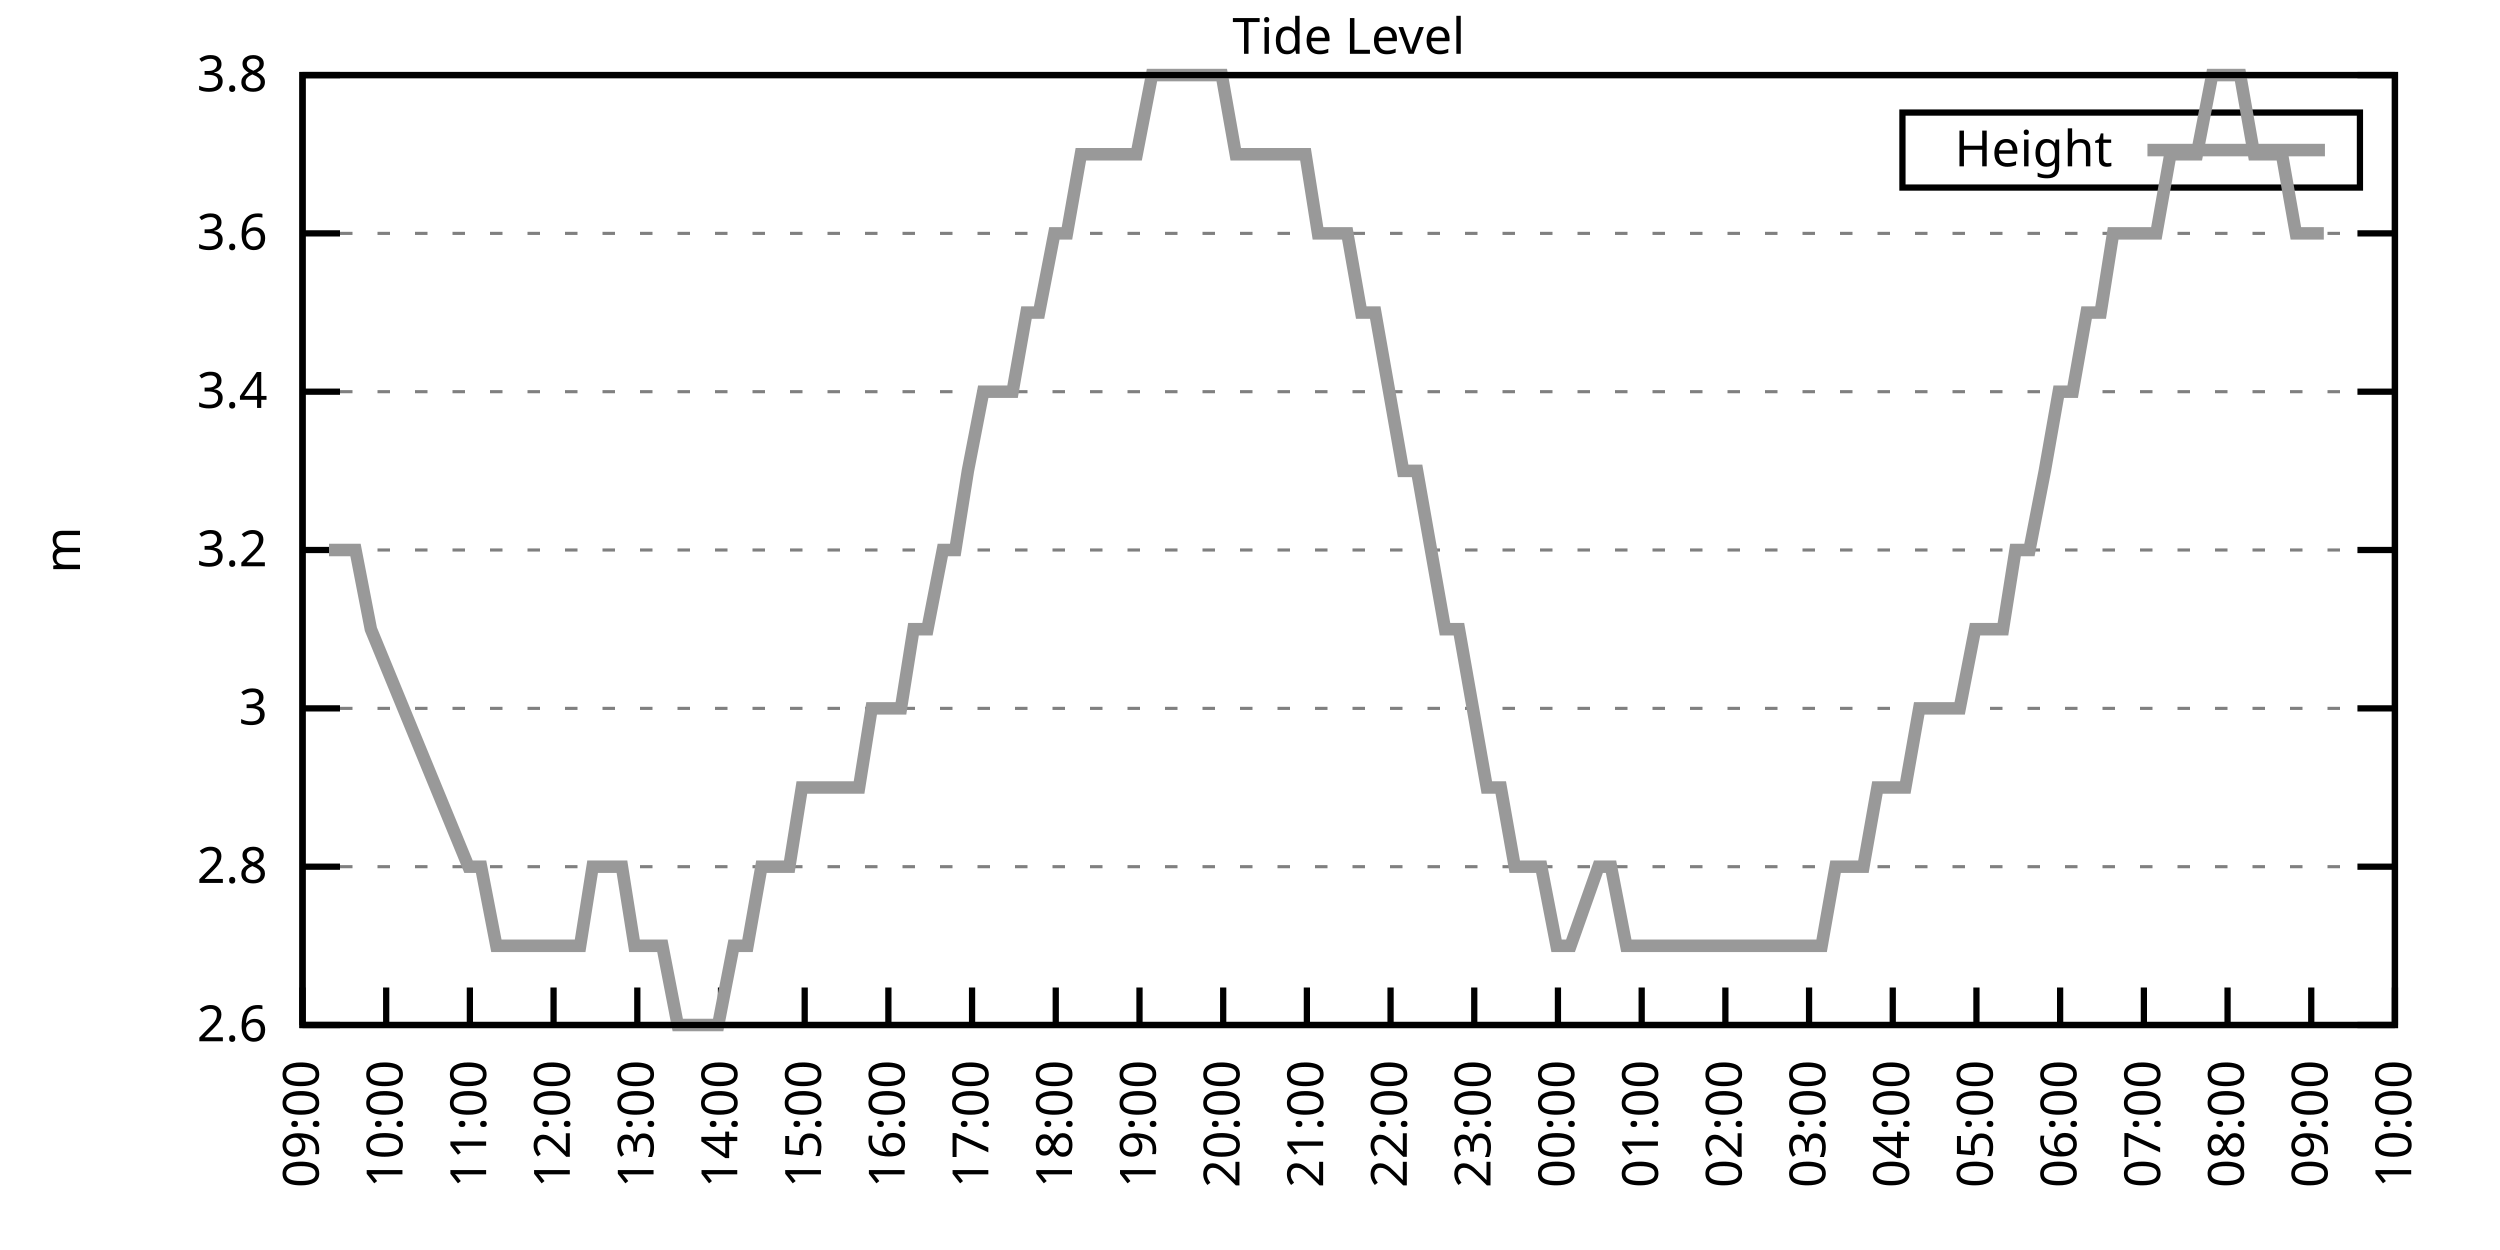
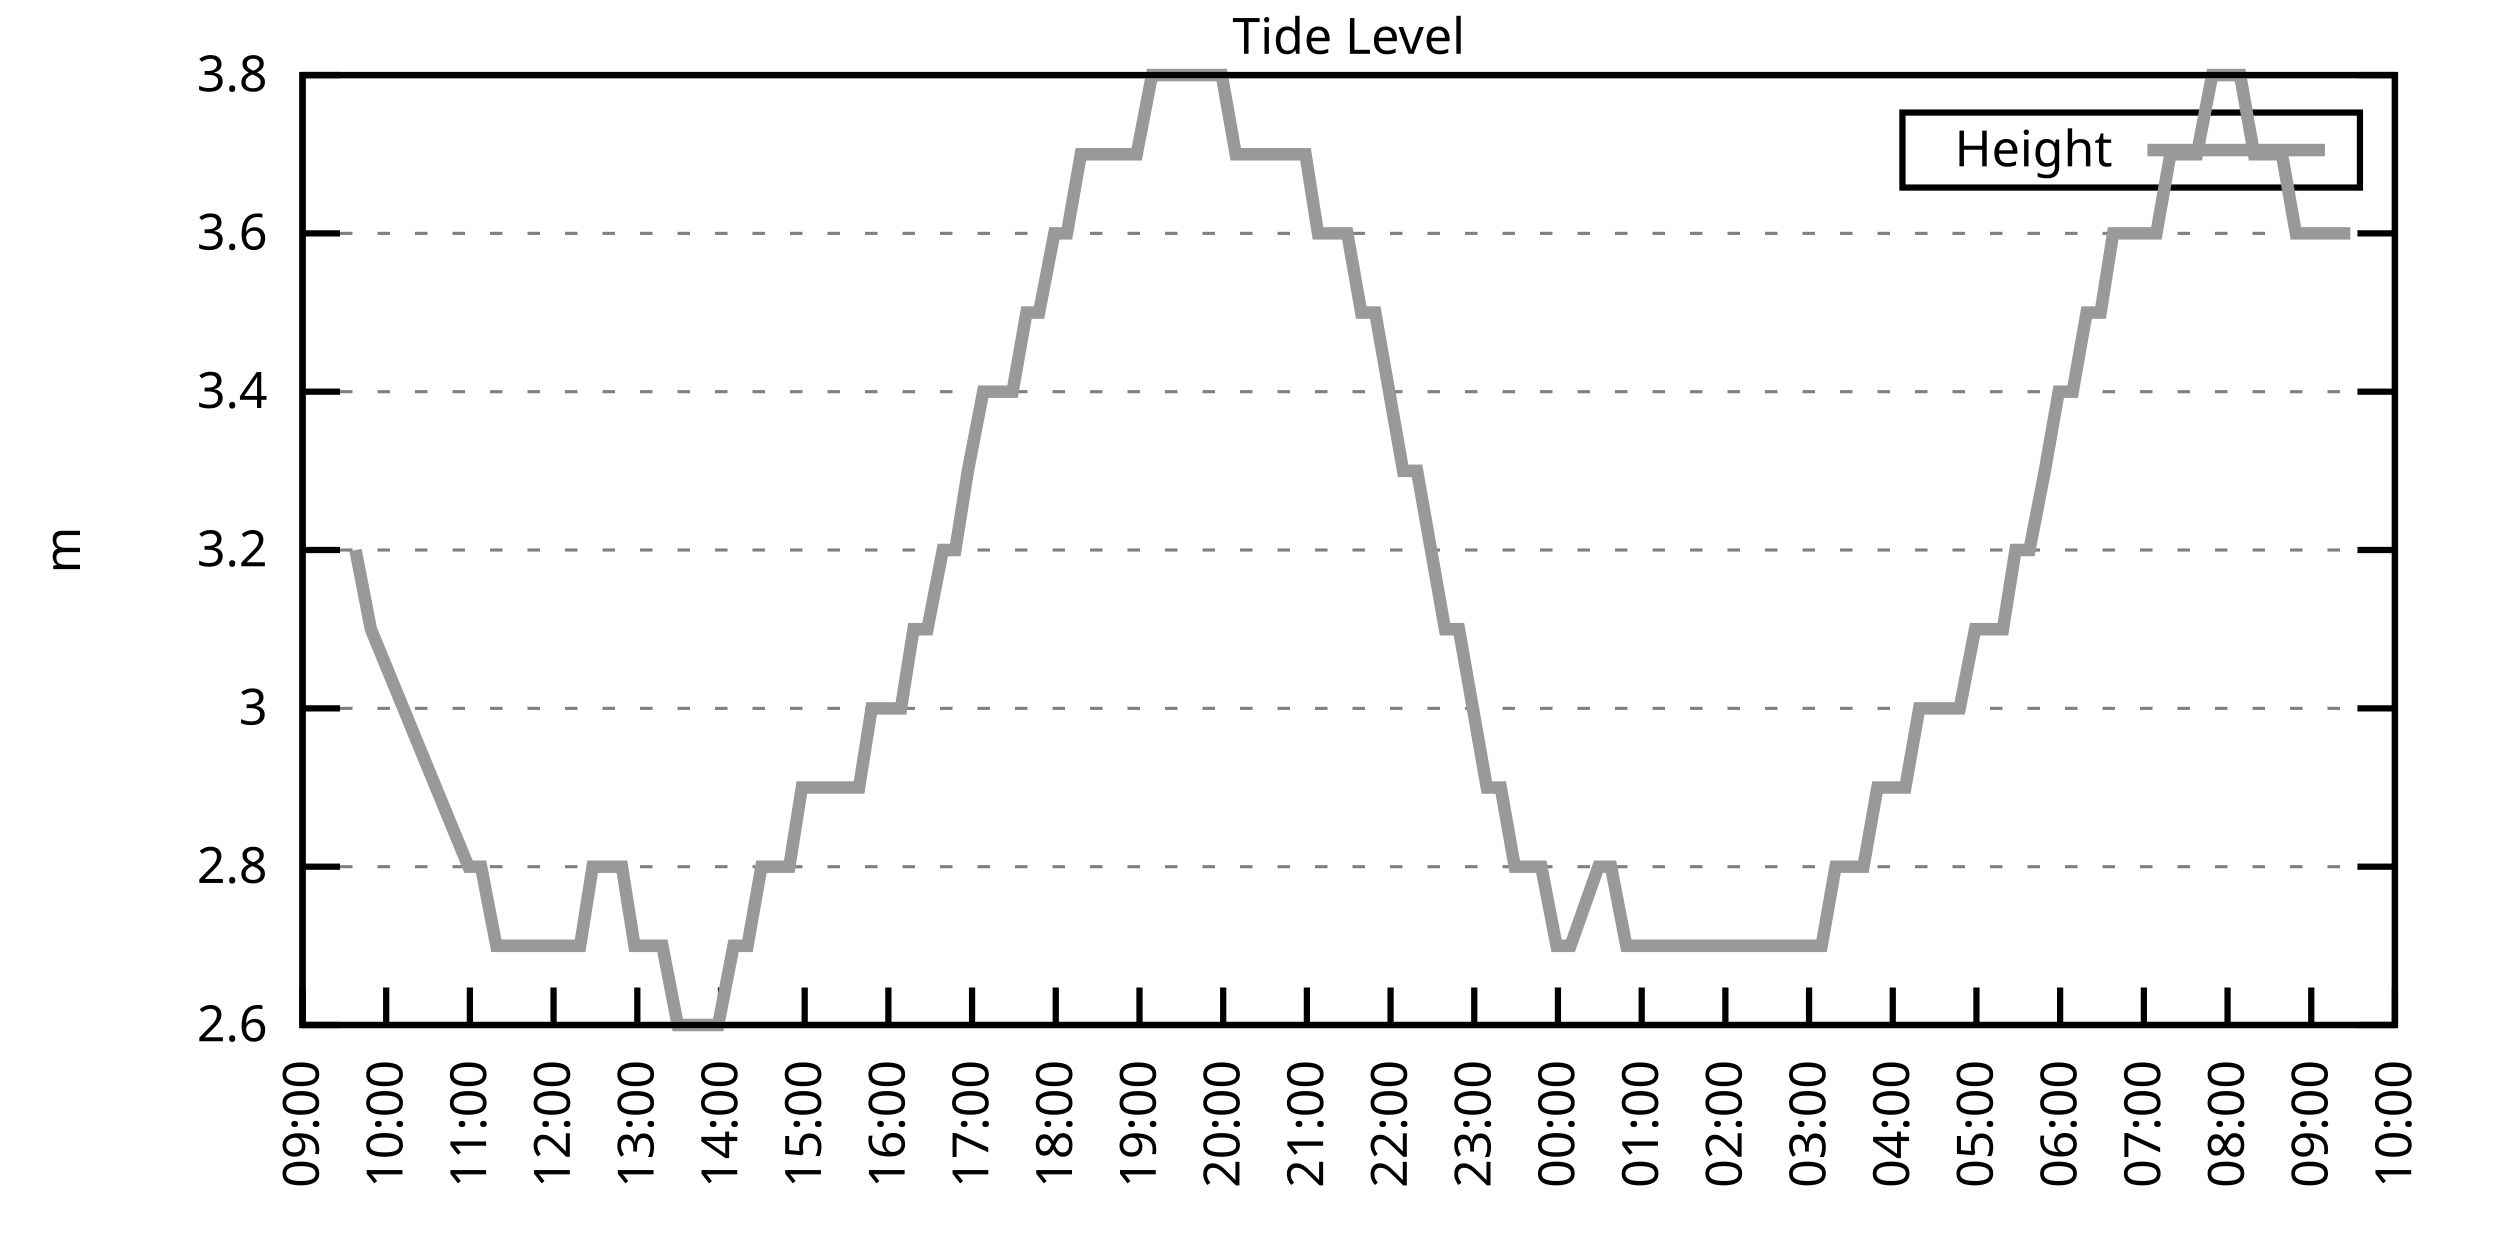
<svg xmlns="http://www.w3.org/2000/svg" xmlns:xlink="http://www.w3.org/1999/xlink" width="400" height="200" viewBox="0 0 400 200">
  <g id="gnuplot_canvas">
    <rect x="0" y="0" width="400" height="200" fill="none" />
    <defs>
      <circle id="gpDot" r="0.5" stroke-width="0.5" stroke="currentColor" />
      <path id="gpPt0" stroke-width="0.333" stroke="currentColor" d="M-1,0 h2 M0,-1 v2" />
      <path id="gpPt1" stroke-width="0.333" stroke="currentColor" d="M-1,-1 L1,1 M1,-1 L-1,1" />
      <path id="gpPt2" stroke-width="0.333" stroke="currentColor" d="M-1,0 L1,0 M0,-1 L0,1 M-1,-1 L1,1 M-1,1 L1,-1" />
      <rect id="gpPt3" stroke-width="0.333" stroke="currentColor" x="-1" y="-1" width="2" height="2" />
      <rect id="gpPt4" stroke-width="0.333" stroke="currentColor" fill="currentColor" x="-1" y="-1" width="2" height="2" />
      <circle id="gpPt5" stroke-width="0.333" stroke="currentColor" cx="0" cy="0" r="1" />
      <use xlink:href="#gpPt5" id="gpPt6" fill="currentColor" stroke="none" />
      <path id="gpPt7" stroke-width="0.333" stroke="currentColor" d="M0,-1.33 L-1.33,0.67 L1.33,0.67 z" />
      <use xlink:href="#gpPt7" id="gpPt8" fill="currentColor" stroke="none" />
      <use xlink:href="#gpPt7" id="gpPt9" stroke="currentColor" transform="rotate(180)" />
      <use xlink:href="#gpPt9" id="gpPt10" fill="currentColor" stroke="none" />
      <use xlink:href="#gpPt3" id="gpPt11" stroke="currentColor" transform="rotate(45)" />
      <use xlink:href="#gpPt11" id="gpPt12" fill="currentColor" stroke="none" />
      <path id="gpPt13" stroke-width="0.333" stroke="currentColor" d="M0,1.330 L1.265,0.411 L0.782,-1.067 L-0.782,-1.076 L-1.265,0.411 z" />
      <use xlink:href="#gpPt13" id="gpPt14" fill="currentColor" stroke="none" />
      <filter id="textbox" filterUnits="objectBoundingBox" x="0" y="0" height="1" width="1">
        <feFlood flood-color="white" flood-opacity="1" result="bgnd" />
        <feComposite in="SourceGraphic" in2="bgnd" operator="atop" />
      </filter>
      <filter id="greybox" filterUnits="objectBoundingBox" x="0" y="0" height="1" width="1">
        <feFlood flood-color="lightgrey" flood-opacity="1" result="grey" />
        <feComposite in="SourceGraphic" in2="grey" operator="atop" />
      </filter>
    </defs>
    <g fill="none" color="white" stroke="currentColor" stroke-width="1.00" stroke-linecap="butt" stroke-linejoin="miter">
</g>
    <g fill="none" color="black" stroke="currentColor" stroke-width="1.00" stroke-linecap="butt" stroke-linejoin="miter">
      <g stroke="none" shape-rendering="crispEdges">
        <polygon fill="rgb(255, 255, 255)" points="48.40,164.00 383.18,164.00 383.18,12.02 48.40,12.02 " />
      </g>
    </g>
    <g fill="none" color="black" stroke="currentColor" stroke-width="1.00" stroke-linecap="butt" stroke-linejoin="miter">
</g>
    <g fill="none" color="black" stroke="black" stroke-width="0.50" stroke-linecap="butt" stroke-linejoin="miter">
</g>
    <g fill="none" color="gray" stroke="currentColor" stroke-width="0.50" stroke-linecap="butt" stroke-linejoin="miter">
      <path stroke="gray" stroke-dasharray="2,4" class="gridline" d="M48.40,164.00 L383.19,164.00  " />
    </g>
    <g fill="none" color="gray" stroke="gray" stroke-width="1.00" stroke-linecap="butt" stroke-linejoin="miter">
</g>
    <g fill="none" color="black" stroke="currentColor" stroke-width="1.00" stroke-linecap="butt" stroke-linejoin="miter">
      <path stroke="black" d="M48.40,164.00 L54.40,164.00 M383.19,164.00 L377.19,164.00  " />
      <g transform="translate(42.80,166.60)" stroke="none" fill="black" font-family="Sans" font-size="8.00" text-anchor="end">
        <text>
          <tspan font-family="Sans"> 2.6</tspan>
        </text>
      </g>
    </g>
    <g fill="none" color="black" stroke="currentColor" stroke-width="1.00" stroke-linecap="butt" stroke-linejoin="miter">
</g>
    <g fill="none" color="black" stroke="black" stroke-width="0.50" stroke-linecap="butt" stroke-linejoin="miter">
</g>
    <g fill="none" color="gray" stroke="currentColor" stroke-width="0.50" stroke-linecap="butt" stroke-linejoin="miter">
      <path stroke="gray" stroke-dasharray="2,4" class="gridline" d="M48.40,138.67 L383.19,138.67  " />
    </g>
    <g fill="none" color="gray" stroke="gray" stroke-width="1.00" stroke-linecap="butt" stroke-linejoin="miter">
</g>
    <g fill="none" color="black" stroke="currentColor" stroke-width="1.00" stroke-linecap="butt" stroke-linejoin="miter">
      <path stroke="black" d="M48.40,138.67 L54.40,138.67 M383.19,138.67 L377.19,138.67  " />
      <g transform="translate(42.80,141.27)" stroke="none" fill="black" font-family="Sans" font-size="8.00" text-anchor="end">
        <text>
          <tspan font-family="Sans"> 2.8</tspan>
        </text>
      </g>
    </g>
    <g fill="none" color="black" stroke="currentColor" stroke-width="1.00" stroke-linecap="butt" stroke-linejoin="miter">
</g>
    <g fill="none" color="black" stroke="black" stroke-width="0.50" stroke-linecap="butt" stroke-linejoin="miter">
</g>
    <g fill="none" color="gray" stroke="currentColor" stroke-width="0.50" stroke-linecap="butt" stroke-linejoin="miter">
      <path stroke="gray" stroke-dasharray="2,4" class="gridline" d="M48.40,113.34 L383.19,113.34  " />
    </g>
    <g fill="none" color="gray" stroke="gray" stroke-width="1.00" stroke-linecap="butt" stroke-linejoin="miter">
</g>
    <g fill="none" color="black" stroke="currentColor" stroke-width="1.00" stroke-linecap="butt" stroke-linejoin="miter">
      <path stroke="black" d="M48.40,113.34 L54.40,113.34 M383.19,113.34 L377.19,113.34  " />
      <g transform="translate(42.80,115.94)" stroke="none" fill="black" font-family="Sans" font-size="8.00" text-anchor="end">
        <text>
          <tspan font-family="Sans"> 3</tspan>
        </text>
      </g>
    </g>
    <g fill="none" color="black" stroke="currentColor" stroke-width="1.00" stroke-linecap="butt" stroke-linejoin="miter">
</g>
    <g fill="none" color="black" stroke="black" stroke-width="0.50" stroke-linecap="butt" stroke-linejoin="miter">
</g>
    <g fill="none" color="gray" stroke="currentColor" stroke-width="0.50" stroke-linecap="butt" stroke-linejoin="miter">
      <path stroke="gray" stroke-dasharray="2,4" class="gridline" d="M48.40,88.00 L383.19,88.00  " />
    </g>
    <g fill="none" color="gray" stroke="gray" stroke-width="1.00" stroke-linecap="butt" stroke-linejoin="miter">
</g>
    <g fill="none" color="black" stroke="currentColor" stroke-width="1.00" stroke-linecap="butt" stroke-linejoin="miter">
      <path stroke="black" d="M48.40,88.00 L54.40,88.00 M383.19,88.00 L377.19,88.00  " />
      <g transform="translate(42.80,90.60)" stroke="none" fill="black" font-family="Sans" font-size="8.00" text-anchor="end">
        <text>
          <tspan font-family="Sans"> 3.2</tspan>
        </text>
      </g>
    </g>
    <g fill="none" color="black" stroke="currentColor" stroke-width="1.00" stroke-linecap="butt" stroke-linejoin="miter">
</g>
    <g fill="none" color="black" stroke="black" stroke-width="0.50" stroke-linecap="butt" stroke-linejoin="miter">
</g>
    <g fill="none" color="gray" stroke="currentColor" stroke-width="0.50" stroke-linecap="butt" stroke-linejoin="miter">
      <path stroke="gray" stroke-dasharray="2,4" class="gridline" d="M48.40,62.67 L383.19,62.67  " />
    </g>
    <g fill="none" color="gray" stroke="gray" stroke-width="1.00" stroke-linecap="butt" stroke-linejoin="miter">
</g>
    <g fill="none" color="black" stroke="currentColor" stroke-width="1.00" stroke-linecap="butt" stroke-linejoin="miter">
      <path stroke="black" d="M48.40,62.67 L54.40,62.67 M383.19,62.67 L377.19,62.67  " />
      <g transform="translate(42.80,65.27)" stroke="none" fill="black" font-family="Sans" font-size="8.00" text-anchor="end">
        <text>
          <tspan font-family="Sans"> 3.4</tspan>
        </text>
      </g>
    </g>
    <g fill="none" color="black" stroke="currentColor" stroke-width="1.00" stroke-linecap="butt" stroke-linejoin="miter">
</g>
    <g fill="none" color="black" stroke="black" stroke-width="0.50" stroke-linecap="butt" stroke-linejoin="miter">
</g>
    <g fill="none" color="gray" stroke="currentColor" stroke-width="0.50" stroke-linecap="butt" stroke-linejoin="miter">
      <path stroke="gray" stroke-dasharray="2,4" class="gridline" d="M48.40,37.34 L383.19,37.34  " />
    </g>
    <g fill="none" color="gray" stroke="gray" stroke-width="1.00" stroke-linecap="butt" stroke-linejoin="miter">
</g>
    <g fill="none" color="black" stroke="currentColor" stroke-width="1.00" stroke-linecap="butt" stroke-linejoin="miter">
      <path stroke="black" d="M48.40,37.34 L54.40,37.34 M383.19,37.34 L377.19,37.34  " />
      <g transform="translate(42.80,39.94)" stroke="none" fill="black" font-family="Sans" font-size="8.00" text-anchor="end">
        <text>
          <tspan font-family="Sans"> 3.6</tspan>
        </text>
      </g>
    </g>
    <g fill="none" color="black" stroke="currentColor" stroke-width="1.00" stroke-linecap="butt" stroke-linejoin="miter">
</g>
    <g fill="none" color="black" stroke="black" stroke-width="0.50" stroke-linecap="butt" stroke-linejoin="miter">
</g>
    <g fill="none" color="gray" stroke="currentColor" stroke-width="0.50" stroke-linecap="butt" stroke-linejoin="miter">
      <path stroke="gray" stroke-dasharray="2,4" class="gridline" d="M48.40,12.01 L383.19,12.01  " />
    </g>
    <g fill="none" color="gray" stroke="gray" stroke-width="1.00" stroke-linecap="butt" stroke-linejoin="miter">
</g>
    <g fill="none" color="black" stroke="currentColor" stroke-width="1.00" stroke-linecap="butt" stroke-linejoin="miter">
      <path stroke="black" d="M48.40,12.01 L54.40,12.01 M383.19,12.01 L377.19,12.01  " />
      <g transform="translate(42.80,14.61)" stroke="none" fill="black" font-family="Sans" font-size="8.00" text-anchor="end">
        <text>
          <tspan font-family="Sans"> 3.8</tspan>
        </text>
      </g>
    </g>
    <g fill="none" color="black" stroke="currentColor" stroke-width="1.00" stroke-linecap="butt" stroke-linejoin="miter">
      <path stroke="black" d="M48.40,164.00 L48.40,158.00  " />
      <g transform="translate(51.00,169.60) rotate(270.00)" stroke="none" fill="black" font-family="Sans" font-size="8.00" text-anchor="end">
        <text>
          <tspan font-family="Sans">09:00</tspan>
        </text>
      </g>
    </g>
    <g fill="none" color="black" stroke="currentColor" stroke-width="1.00" stroke-linecap="butt" stroke-linejoin="miter">
      <path stroke="black" d="M61.79,164.00 L61.79,158.00  " />
      <g transform="translate(64.39,169.60) rotate(270.00)" stroke="none" fill="black" font-family="Sans" font-size="8.00" text-anchor="end">
        <text>
          <tspan font-family="Sans">10:00</tspan>
        </text>
      </g>
    </g>
    <g fill="none" color="black" stroke="currentColor" stroke-width="1.00" stroke-linecap="butt" stroke-linejoin="miter">
      <path stroke="black" d="M75.18,164.00 L75.18,158.00  " />
      <g transform="translate(77.78,169.60) rotate(270.00)" stroke="none" fill="black" font-family="Sans" font-size="8.00" text-anchor="end">
        <text>
          <tspan font-family="Sans">11:00</tspan>
        </text>
      </g>
    </g>
    <g fill="none" color="black" stroke="currentColor" stroke-width="1.00" stroke-linecap="butt" stroke-linejoin="miter">
      <path stroke="black" d="M88.57,164.00 L88.57,158.00  " />
      <g transform="translate(91.17,169.60) rotate(270.00)" stroke="none" fill="black" font-family="Sans" font-size="8.00" text-anchor="end">
        <text>
          <tspan font-family="Sans">12:00</tspan>
        </text>
      </g>
    </g>
    <g fill="none" color="black" stroke="currentColor" stroke-width="1.00" stroke-linecap="butt" stroke-linejoin="miter">
      <path stroke="black" d="M101.97,164.00 L101.97,158.00  " />
      <g transform="translate(104.57,169.60) rotate(270.00)" stroke="none" fill="black" font-family="Sans" font-size="8.00" text-anchor="end">
        <text>
          <tspan font-family="Sans">13:00</tspan>
        </text>
      </g>
    </g>
    <g fill="none" color="black" stroke="currentColor" stroke-width="1.00" stroke-linecap="butt" stroke-linejoin="miter">
      <path stroke="black" d="M115.36,164.00 L115.36,158.00  " />
      <g transform="translate(117.96,169.60) rotate(270.00)" stroke="none" fill="black" font-family="Sans" font-size="8.00" text-anchor="end">
        <text>
          <tspan font-family="Sans">14:00</tspan>
        </text>
      </g>
    </g>
    <g fill="none" color="black" stroke="currentColor" stroke-width="1.00" stroke-linecap="butt" stroke-linejoin="miter">
      <path stroke="black" d="M128.75,164.00 L128.75,158.00  " />
      <g transform="translate(131.35,169.60) rotate(270.00)" stroke="none" fill="black" font-family="Sans" font-size="8.00" text-anchor="end">
        <text>
          <tspan font-family="Sans">15:00</tspan>
        </text>
      </g>
    </g>
    <g fill="none" color="black" stroke="currentColor" stroke-width="1.00" stroke-linecap="butt" stroke-linejoin="miter">
      <path stroke="black" d="M142.14,164.00 L142.14,158.00  " />
      <g transform="translate(144.74,169.60) rotate(270.00)" stroke="none" fill="black" font-family="Sans" font-size="8.00" text-anchor="end">
        <text>
          <tspan font-family="Sans">16:00</tspan>
        </text>
      </g>
    </g>
    <g fill="none" color="black" stroke="currentColor" stroke-width="1.00" stroke-linecap="butt" stroke-linejoin="miter">
      <path stroke="black" d="M155.53,164.00 L155.53,158.00  " />
      <g transform="translate(158.13,169.60) rotate(270.00)" stroke="none" fill="black" font-family="Sans" font-size="8.00" text-anchor="end">
        <text>
          <tspan font-family="Sans">17:00</tspan>
        </text>
      </g>
    </g>
    <g fill="none" color="black" stroke="currentColor" stroke-width="1.00" stroke-linecap="butt" stroke-linejoin="miter">
      <path stroke="black" d="M168.92,164.00 L168.92,158.00  " />
      <g transform="translate(171.52,169.60) rotate(270.00)" stroke="none" fill="black" font-family="Sans" font-size="8.00" text-anchor="end">
        <text>
          <tspan font-family="Sans">18:00</tspan>
        </text>
      </g>
    </g>
    <g fill="none" color="black" stroke="currentColor" stroke-width="1.00" stroke-linecap="butt" stroke-linejoin="miter">
      <path stroke="black" d="M182.32,164.00 L182.32,158.00  " />
      <g transform="translate(184.92,169.60) rotate(270.00)" stroke="none" fill="black" font-family="Sans" font-size="8.00" text-anchor="end">
        <text>
          <tspan font-family="Sans">19:00</tspan>
        </text>
      </g>
    </g>
    <g fill="none" color="black" stroke="currentColor" stroke-width="1.00" stroke-linecap="butt" stroke-linejoin="miter">
      <path stroke="black" d="M195.71,164.00 L195.71,158.00  " />
      <g transform="translate(198.31,169.60) rotate(270.00)" stroke="none" fill="black" font-family="Sans" font-size="8.00" text-anchor="end">
        <text>
          <tspan font-family="Sans">20:00</tspan>
        </text>
      </g>
    </g>
    <g fill="none" color="black" stroke="currentColor" stroke-width="1.00" stroke-linecap="butt" stroke-linejoin="miter">
      <path stroke="black" d="M209.10,164.00 L209.10,158.00  " />
      <g transform="translate(211.70,169.60) rotate(270.00)" stroke="none" fill="black" font-family="Sans" font-size="8.00" text-anchor="end">
        <text>
          <tspan font-family="Sans">21:00</tspan>
        </text>
      </g>
    </g>
    <g fill="none" color="black" stroke="currentColor" stroke-width="1.00" stroke-linecap="butt" stroke-linejoin="miter">
      <path stroke="black" d="M222.49,164.00 L222.49,158.00  " />
      <g transform="translate(225.09,169.60) rotate(270.00)" stroke="none" fill="black" font-family="Sans" font-size="8.00" text-anchor="end">
        <text>
          <tspan font-family="Sans">22:00</tspan>
        </text>
      </g>
    </g>
    <g fill="none" color="black" stroke="currentColor" stroke-width="1.00" stroke-linecap="butt" stroke-linejoin="miter">
      <path stroke="black" d="M235.88,164.00 L235.88,158.00  " />
      <g transform="translate(238.48,169.60) rotate(270.00)" stroke="none" fill="black" font-family="Sans" font-size="8.00" text-anchor="end">
        <text>
          <tspan font-family="Sans">23:00</tspan>
        </text>
      </g>
    </g>
    <g fill="none" color="black" stroke="currentColor" stroke-width="1.00" stroke-linecap="butt" stroke-linejoin="miter">
      <path stroke="black" d="M249.27,164.00 L249.27,158.00  " />
      <g transform="translate(251.87,169.60) rotate(270.00)" stroke="none" fill="black" font-family="Sans" font-size="8.00" text-anchor="end">
        <text>
          <tspan font-family="Sans">00:00</tspan>
        </text>
      </g>
    </g>
    <g fill="none" color="black" stroke="currentColor" stroke-width="1.00" stroke-linecap="butt" stroke-linejoin="miter">
      <path stroke="black" d="M262.67,164.00 L262.67,158.00  " />
      <g transform="translate(265.27,169.60) rotate(270.00)" stroke="none" fill="black" font-family="Sans" font-size="8.00" text-anchor="end">
        <text>
          <tspan font-family="Sans">01:00</tspan>
        </text>
      </g>
    </g>
    <g fill="none" color="black" stroke="currentColor" stroke-width="1.00" stroke-linecap="butt" stroke-linejoin="miter">
      <path stroke="black" d="M276.06,164.00 L276.06,158.00  " />
      <g transform="translate(278.66,169.60) rotate(270.00)" stroke="none" fill="black" font-family="Sans" font-size="8.00" text-anchor="end">
        <text>
          <tspan font-family="Sans">02:00</tspan>
        </text>
      </g>
    </g>
    <g fill="none" color="black" stroke="currentColor" stroke-width="1.00" stroke-linecap="butt" stroke-linejoin="miter">
      <path stroke="black" d="M289.45,164.00 L289.45,158.00  " />
      <g transform="translate(292.05,169.60) rotate(270.00)" stroke="none" fill="black" font-family="Sans" font-size="8.00" text-anchor="end">
        <text>
          <tspan font-family="Sans">03:00</tspan>
        </text>
      </g>
    </g>
    <g fill="none" color="black" stroke="currentColor" stroke-width="1.00" stroke-linecap="butt" stroke-linejoin="miter">
      <path stroke="black" d="M302.84,164.00 L302.84,158.00  " />
      <g transform="translate(305.44,169.60) rotate(270.00)" stroke="none" fill="black" font-family="Sans" font-size="8.00" text-anchor="end">
        <text>
          <tspan font-family="Sans">04:00</tspan>
        </text>
      </g>
    </g>
    <g fill="none" color="black" stroke="currentColor" stroke-width="1.00" stroke-linecap="butt" stroke-linejoin="miter">
      <path stroke="black" d="M316.23,164.00 L316.23,158.00  " />
      <g transform="translate(318.83,169.60) rotate(270.00)" stroke="none" fill="black" font-family="Sans" font-size="8.00" text-anchor="end">
        <text>
          <tspan font-family="Sans">05:00</tspan>
        </text>
      </g>
    </g>
    <g fill="none" color="black" stroke="currentColor" stroke-width="1.00" stroke-linecap="butt" stroke-linejoin="miter">
      <path stroke="black" d="M329.62,164.00 L329.62,158.00  " />
      <g transform="translate(332.22,169.60) rotate(270.00)" stroke="none" fill="black" font-family="Sans" font-size="8.00" text-anchor="end">
        <text>
          <tspan font-family="Sans">06:00</tspan>
        </text>
      </g>
    </g>
    <g fill="none" color="black" stroke="currentColor" stroke-width="1.00" stroke-linecap="butt" stroke-linejoin="miter">
      <path stroke="black" d="M343.02,164.00 L343.02,158.00  " />
      <g transform="translate(345.62,169.60) rotate(270.00)" stroke="none" fill="black" font-family="Sans" font-size="8.00" text-anchor="end">
        <text>
          <tspan font-family="Sans">07:00</tspan>
        </text>
      </g>
    </g>
    <g fill="none" color="black" stroke="currentColor" stroke-width="1.00" stroke-linecap="butt" stroke-linejoin="miter">
      <path stroke="black" d="M356.41,164.00 L356.41,158.00  " />
      <g transform="translate(359.01,169.60) rotate(270.00)" stroke="none" fill="black" font-family="Sans" font-size="8.00" text-anchor="end">
        <text>
          <tspan font-family="Sans">08:00</tspan>
        </text>
      </g>
    </g>
    <g fill="none" color="black" stroke="currentColor" stroke-width="1.00" stroke-linecap="butt" stroke-linejoin="miter">
      <path stroke="black" d="M369.80,164.00 L369.80,158.00  " />
      <g transform="translate(372.40,169.60) rotate(270.00)" stroke="none" fill="black" font-family="Sans" font-size="8.00" text-anchor="end">
        <text>
          <tspan font-family="Sans">09:00</tspan>
        </text>
      </g>
    </g>
    <g fill="none" color="black" stroke="currentColor" stroke-width="1.00" stroke-linecap="butt" stroke-linejoin="miter">
      <path stroke="black" d="M383.19,164.00 L383.19,158.00  " />
      <g transform="translate(385.79,169.60) rotate(270.00)" stroke="none" fill="black" font-family="Sans" font-size="8.00" text-anchor="end">
        <text>
          <tspan font-family="Sans">10:00</tspan>
        </text>
      </g>
    </g>
    <g fill="none" color="black" stroke="currentColor" stroke-width="1.00" stroke-linecap="butt" stroke-linejoin="miter">
</g>
    <g fill="none" color="black" stroke="currentColor" stroke-width="1.00" stroke-linecap="butt" stroke-linejoin="miter">
      <path stroke="black" d="M48.40,12.01 L48.40,164.00 L383.19,164.00 L383.19,12.01 L48.40,12.01 Z  " />
    </g>
    <g fill="none" color="black" stroke="currentColor" stroke-width="1.00" stroke-linecap="butt" stroke-linejoin="miter">
</g>
    <g fill="none" color="black" stroke="currentColor" stroke-width="1.00" stroke-linecap="butt" stroke-linejoin="miter">
      <path stroke="black" d="M304.39,30.01 L304.39,18.01 L377.59,18.01 L377.59,30.01 L304.39,30.01 Z  " />
    </g>
    <g id="Tide_level_plot_1">
      <g fill="none" color="white" stroke="black" stroke-width="2.00" stroke-linecap="butt" stroke-linejoin="miter">
</g>
      <g fill="none" color="black" stroke="currentColor" stroke-width="2.00" stroke-linecap="butt" stroke-linejoin="miter">
        <g transform="translate(337.99,26.61)" stroke="none" fill="black" font-family="Sans" font-size="8.00" text-anchor="end">
          <text>
            <tspan font-family="Sans">Height</tspan>
          </text>
        </g>
      </g>
      <g fill="none" color="black" stroke="currentColor" stroke-width="2.00" stroke-linecap="butt" stroke-linejoin="miter">
-         <path stroke="rgb(153, 153, 153)" d="M343.59,24.01 L371.99,24.01 M52.64,88.00 L54.65,88.00 L56.88,88.00 L59.34,100.67 L74.96,138.67 L76.97,138.67   L79.42,151.33 L81.43,151.33 L83.89,151.33 L86.12,151.33 L88.35,151.33 L90.36,151.33 L92.82,151.33 L94.82,138.67   L97.06,138.67 L99.51,138.67 L101.52,151.33 L103.98,151.33 L105.98,151.33 L108.44,164.00 L110.67,164.00 L112.68,164.00   L114.91,164.00 L117.37,151.33 L119.60,151.33 L121.83,138.67 L124.06,138.67 L126.29,138.67 L128.30,126.00 L130.76,126.00   L132.77,126.00 L135.22,126.00 L137.45,126.00 L139.46,113.34 L141.92,113.34 L144.15,113.34 L146.16,100.67 L148.39,100.67   L150.85,88.00 L152.85,88.00 L154.86,75.34 L157.32,62.67 L159.55,62.67 L162.01,62.67 L164.24,50.01 L166.25,50.01   L168.70,37.34 L170.71,37.34 L172.94,24.68 L175.17,24.68 L177.63,24.68 L179.86,24.68 L181.87,24.68 L184.32,12.01   L186.56,12.01 L188.57,12.01 L191.02,12.01 L193.25,12.01 L195.48,12.01 L197.72,24.68 L199.95,24.68 L202.18,24.68   L204.41,24.68 L206.42,24.68 L208.88,24.68 L210.88,37.34 L213.12,37.34 L215.57,37.34 L217.80,50.01 L220.04,50.01   L222.27,62.67 L224.50,75.34 L226.73,75.34 L228.96,88.00 L231.20,100.67 L233.43,100.67 L235.66,113.34 L237.89,126.00   L240.12,126.00 L242.36,138.67 L244.59,138.67 L246.60,138.67 L249.05,151.33 L251.28,151.33 L255.75,138.67 L257.76,138.67   L260.21,151.33 L262.00,151.33 L264.45,151.33 L266.68,151.33 L269.14,151.33 L273.60,151.33 L275.83,151.33 L277.84,151.33   L280.30,151.33 L282.31,151.33 L284.54,151.33 L286.99,151.33 L288.78,151.33 L291.46,151.33 L293.69,138.67 L295.92,138.67   L298.15,138.67 L300.39,126.00 L302.62,126.00 L304.85,126.00 L307.08,113.34 L309.31,113.34 L311.54,113.34 L313.55,113.34   L316.01,100.67 L318.24,100.67 L320.47,100.67 L322.48,88.00 L324.71,88.00 L327.17,75.34 L329.40,62.67 L331.63,62.67   L333.86,50.01 L336.10,50.01 L338.10,37.34 L340.56,37.34 L342.57,37.34 L345.02,37.34 L347.26,24.68 L349.26,24.68   L351.50,24.68 L353.95,12.01 L356.18,12.01 L358.42,12.01 L360.65,24.68 L362.88,24.68 L365.11,24.68 L367.34,37.34   L369.35,37.34 L371.81,37.34  " />
+         <path stroke="rgb(153, 153, 153)" d="M343.59,24.01 L371.99,24.01 M56.88,88.00 L59.34,100.67 L74.96,138.67 L76.97,138.67 L79.42,151.33 L81.43,151.33   L83.89,151.33 L86.12,151.33 L88.35,151.33 L90.36,151.33 L92.82,151.33 L94.82,138.67 L97.06,138.67 L99.51,138.67   L101.52,151.33 L103.98,151.33 L105.98,151.33 L108.44,164.00 L110.67,164.00 L112.68,164.00 L114.91,164.00 L117.37,151.33   L119.60,151.33 L121.83,138.67 L124.06,138.67 L126.29,138.67 L128.30,126.00 L130.76,126.00 L132.77,126.00 L135.22,126.00   L137.45,126.00 L139.46,113.34 L141.92,113.34 L144.15,113.34 L146.16,100.67 L148.39,100.67 L150.85,88.00 L152.85,88.00   L154.86,75.34 L157.32,62.67 L159.55,62.67 L162.01,62.67 L164.24,50.01 L166.25,50.01 L168.70,37.34 L170.71,37.34   L172.94,24.68 L175.17,24.68 L177.63,24.68 L179.86,24.68 L181.87,24.68 L184.32,12.01 L186.56,12.01 L188.57,12.01   L191.02,12.01 L193.25,12.01 L195.48,12.01 L197.72,24.68 L199.95,24.68 L202.18,24.68 L204.41,24.68 L206.42,24.68   L208.88,24.68 L210.88,37.34 L213.12,37.34 L215.57,37.34 L217.80,50.01 L220.04,50.01 L222.27,62.67 L224.50,75.34   L226.73,75.34 L228.96,88.00 L231.20,100.67 L233.43,100.67 L235.66,113.34 L237.89,126.00 L240.12,126.00 L242.36,138.67   L244.59,138.67 L246.60,138.67 L249.05,151.33 L251.28,151.33 L255.75,138.67 L257.76,138.67 L260.21,151.33 L262.00,151.33   L264.45,151.33 L266.68,151.33 L269.14,151.33 L273.60,151.33 L275.83,151.33 L277.84,151.33 L280.30,151.33 L282.31,151.33   L284.54,151.33 L286.99,151.33 L288.78,151.33 L291.46,151.33 L293.69,138.67 L295.92,138.67 L298.15,138.67 L300.39,126.00   L302.62,126.00 L304.85,126.00 L307.08,113.34 L309.31,113.34 L311.54,113.34 L313.55,113.34 L316.01,100.67 L318.24,100.67   L320.47,100.67 L322.48,88.00 L324.71,88.00 L327.17,75.34 L329.40,62.67 L331.63,62.67 L333.86,50.01 L336.10,50.01   L338.10,37.34 L340.56,37.34 L342.57,37.34 L345.02,37.34 L347.26,24.68 L349.26,24.68 L351.50,24.68 L353.95,12.01   L356.18,12.01 L358.42,12.01 L360.65,24.68 L362.88,24.68 L365.11,24.68 L367.34,37.34 L369.35,37.34 L371.81,37.34   L374.04,37.34 L376.05,37.34  " />
      </g>
    </g>
    <g fill="none" color="black" stroke="currentColor" stroke-width="2.00" stroke-linecap="butt" stroke-linejoin="miter">
</g>
    <g fill="none" color="black" stroke="black" stroke-width="1.00" stroke-linecap="butt" stroke-linejoin="miter">
</g>
    <g fill="none" color="black" stroke="currentColor" stroke-width="1.00" stroke-linecap="butt" stroke-linejoin="miter">
      <path stroke="black" d="M48.40,12.01 L48.40,164.00 L383.19,164.00 L383.19,12.01 L48.40,12.01 Z  " />
      <g transform="translate(12.80,88.01) rotate(270.00)" stroke="none" fill="black" font-family="Sans" font-size="8.00" text-anchor="middle">
        <text>
          <tspan font-family="Sans">m</tspan>
        </text>
      </g>
    </g>
    <g fill="none" color="black" stroke="currentColor" stroke-width="1.00" stroke-linecap="butt" stroke-linejoin="miter">
</g>
    <g fill="none" color="black" stroke="currentColor" stroke-width="1.00" stroke-linecap="butt" stroke-linejoin="miter">
      <g transform="translate(215.79,8.61)" stroke="none" fill="black" font-family="Sans" font-size="8.00" text-anchor="middle">
        <text>
          <tspan font-family="Sans">Tide Level</tspan>
        </text>
      </g>
    </g>
    <g fill="none" color="black" stroke="currentColor" stroke-width="1.00" stroke-linecap="butt" stroke-linejoin="miter">
</g>
  </g>
</svg>
